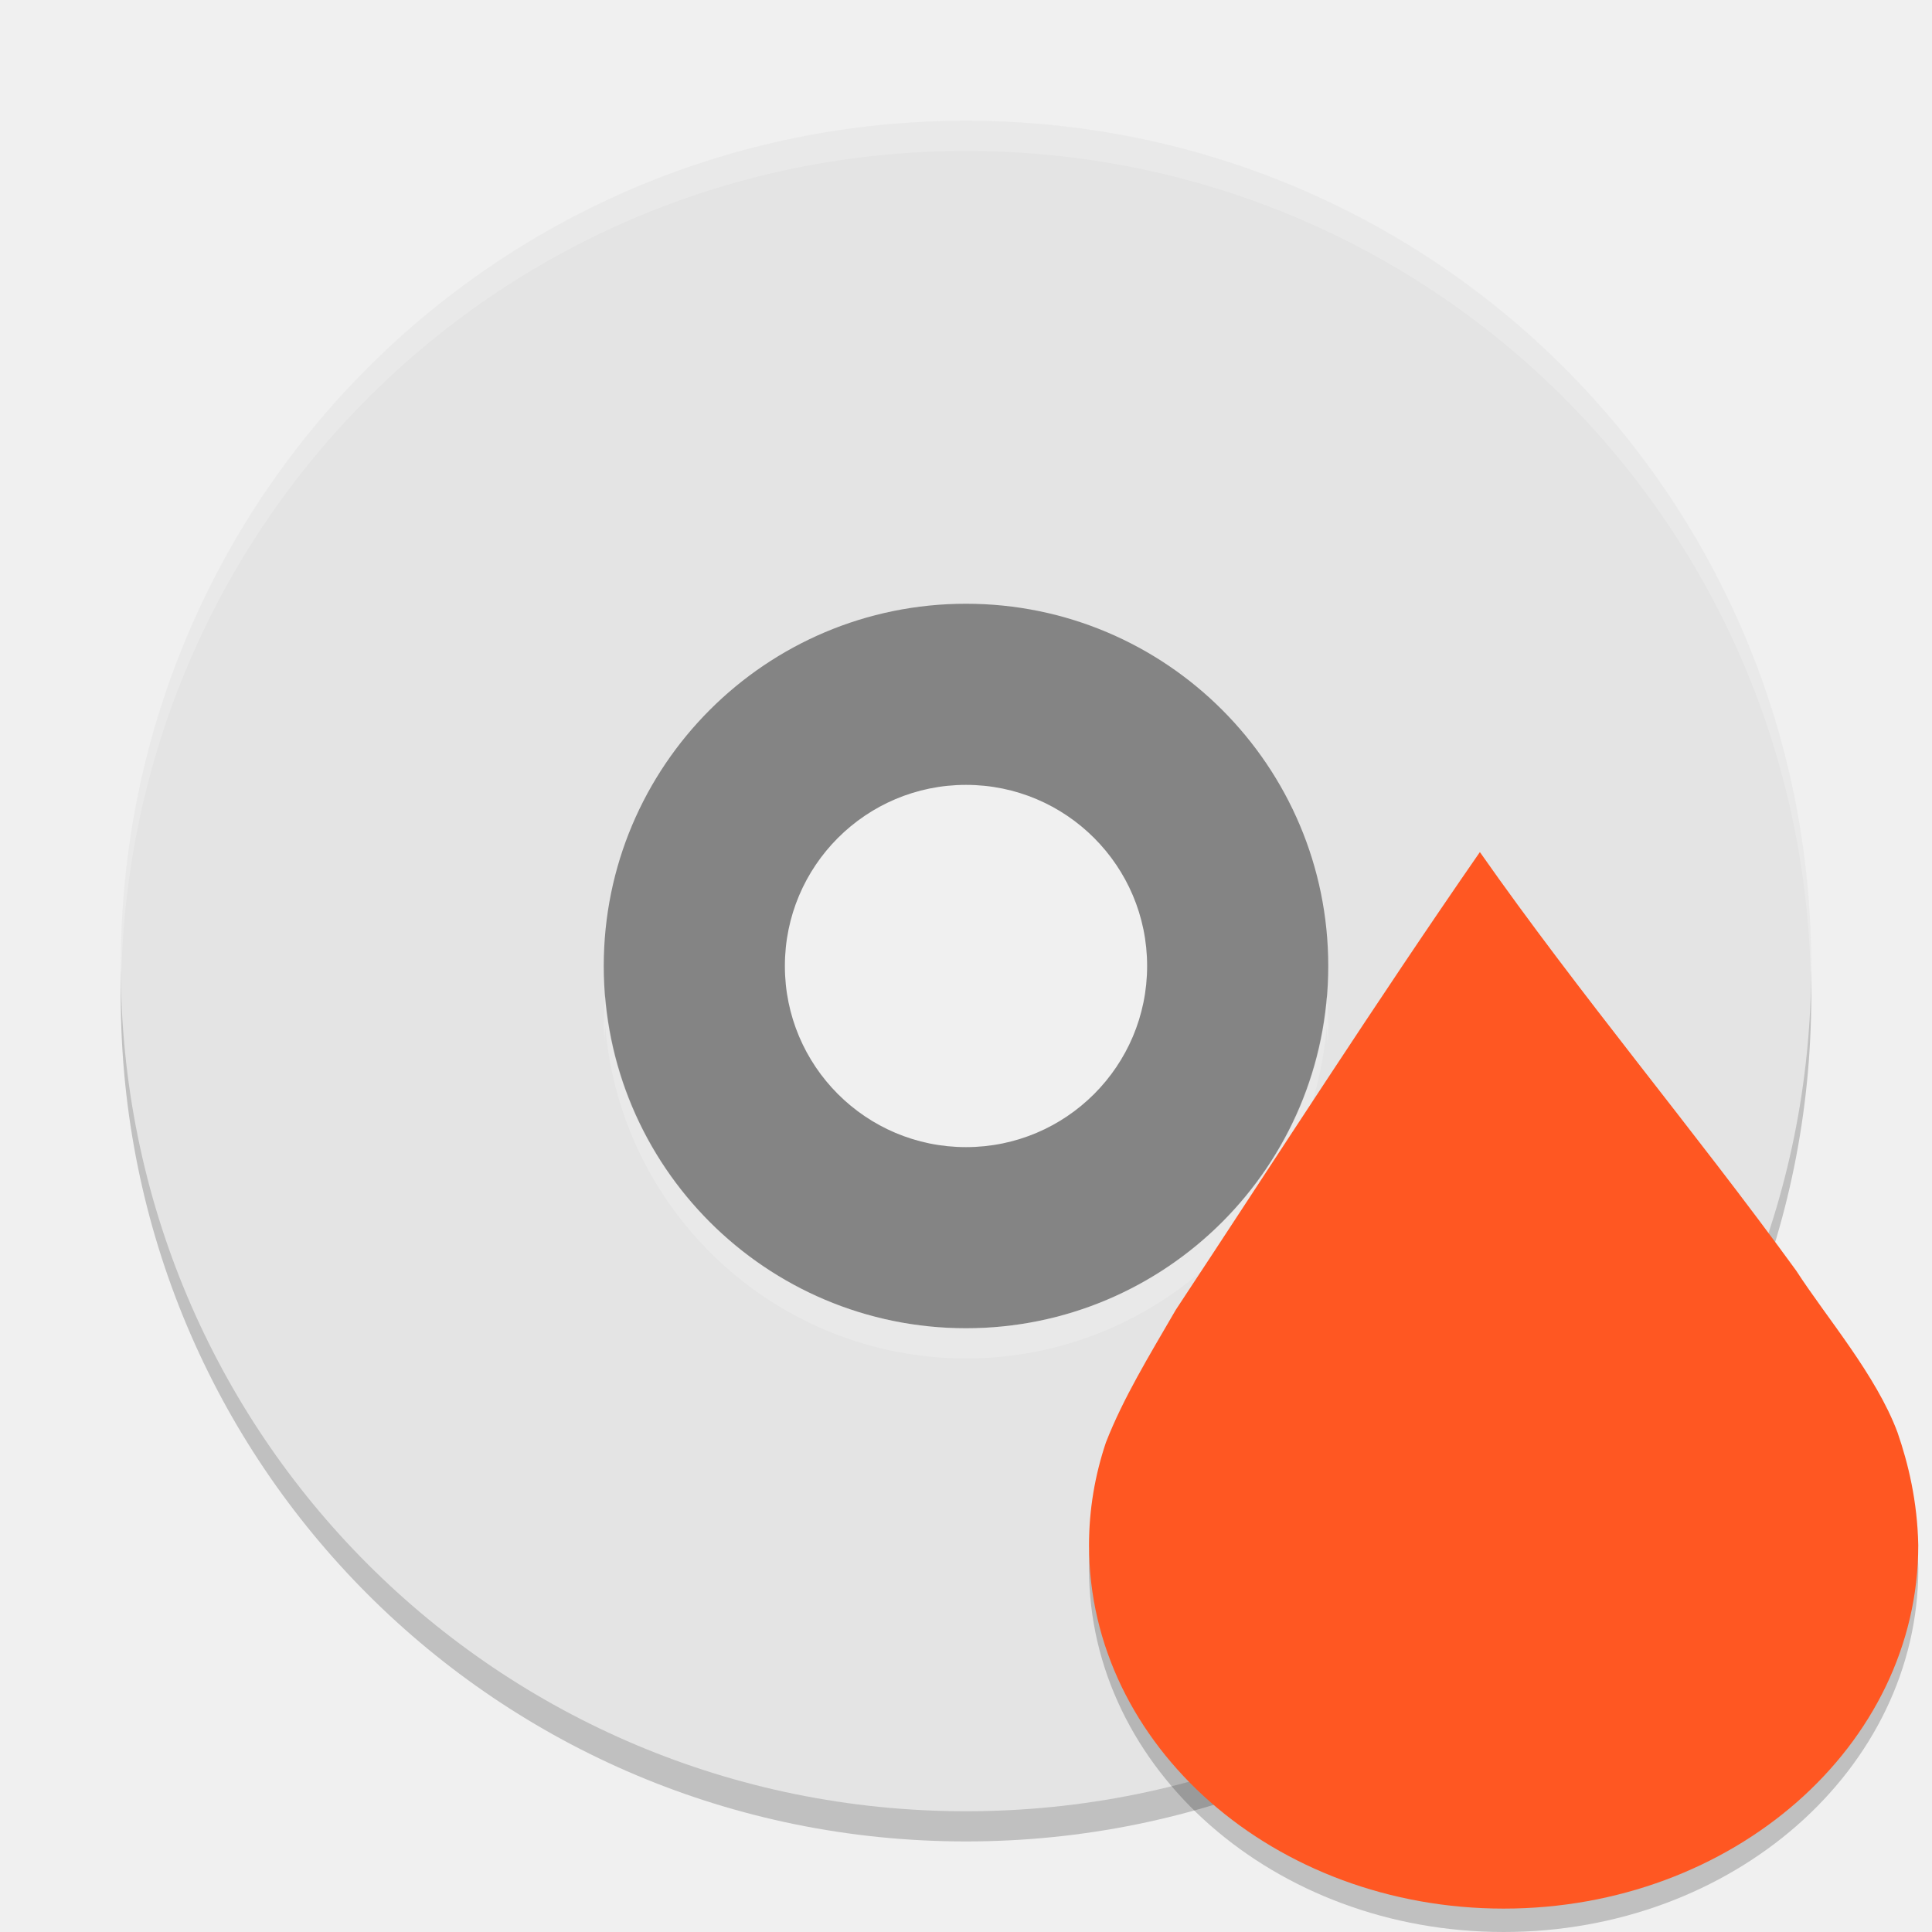
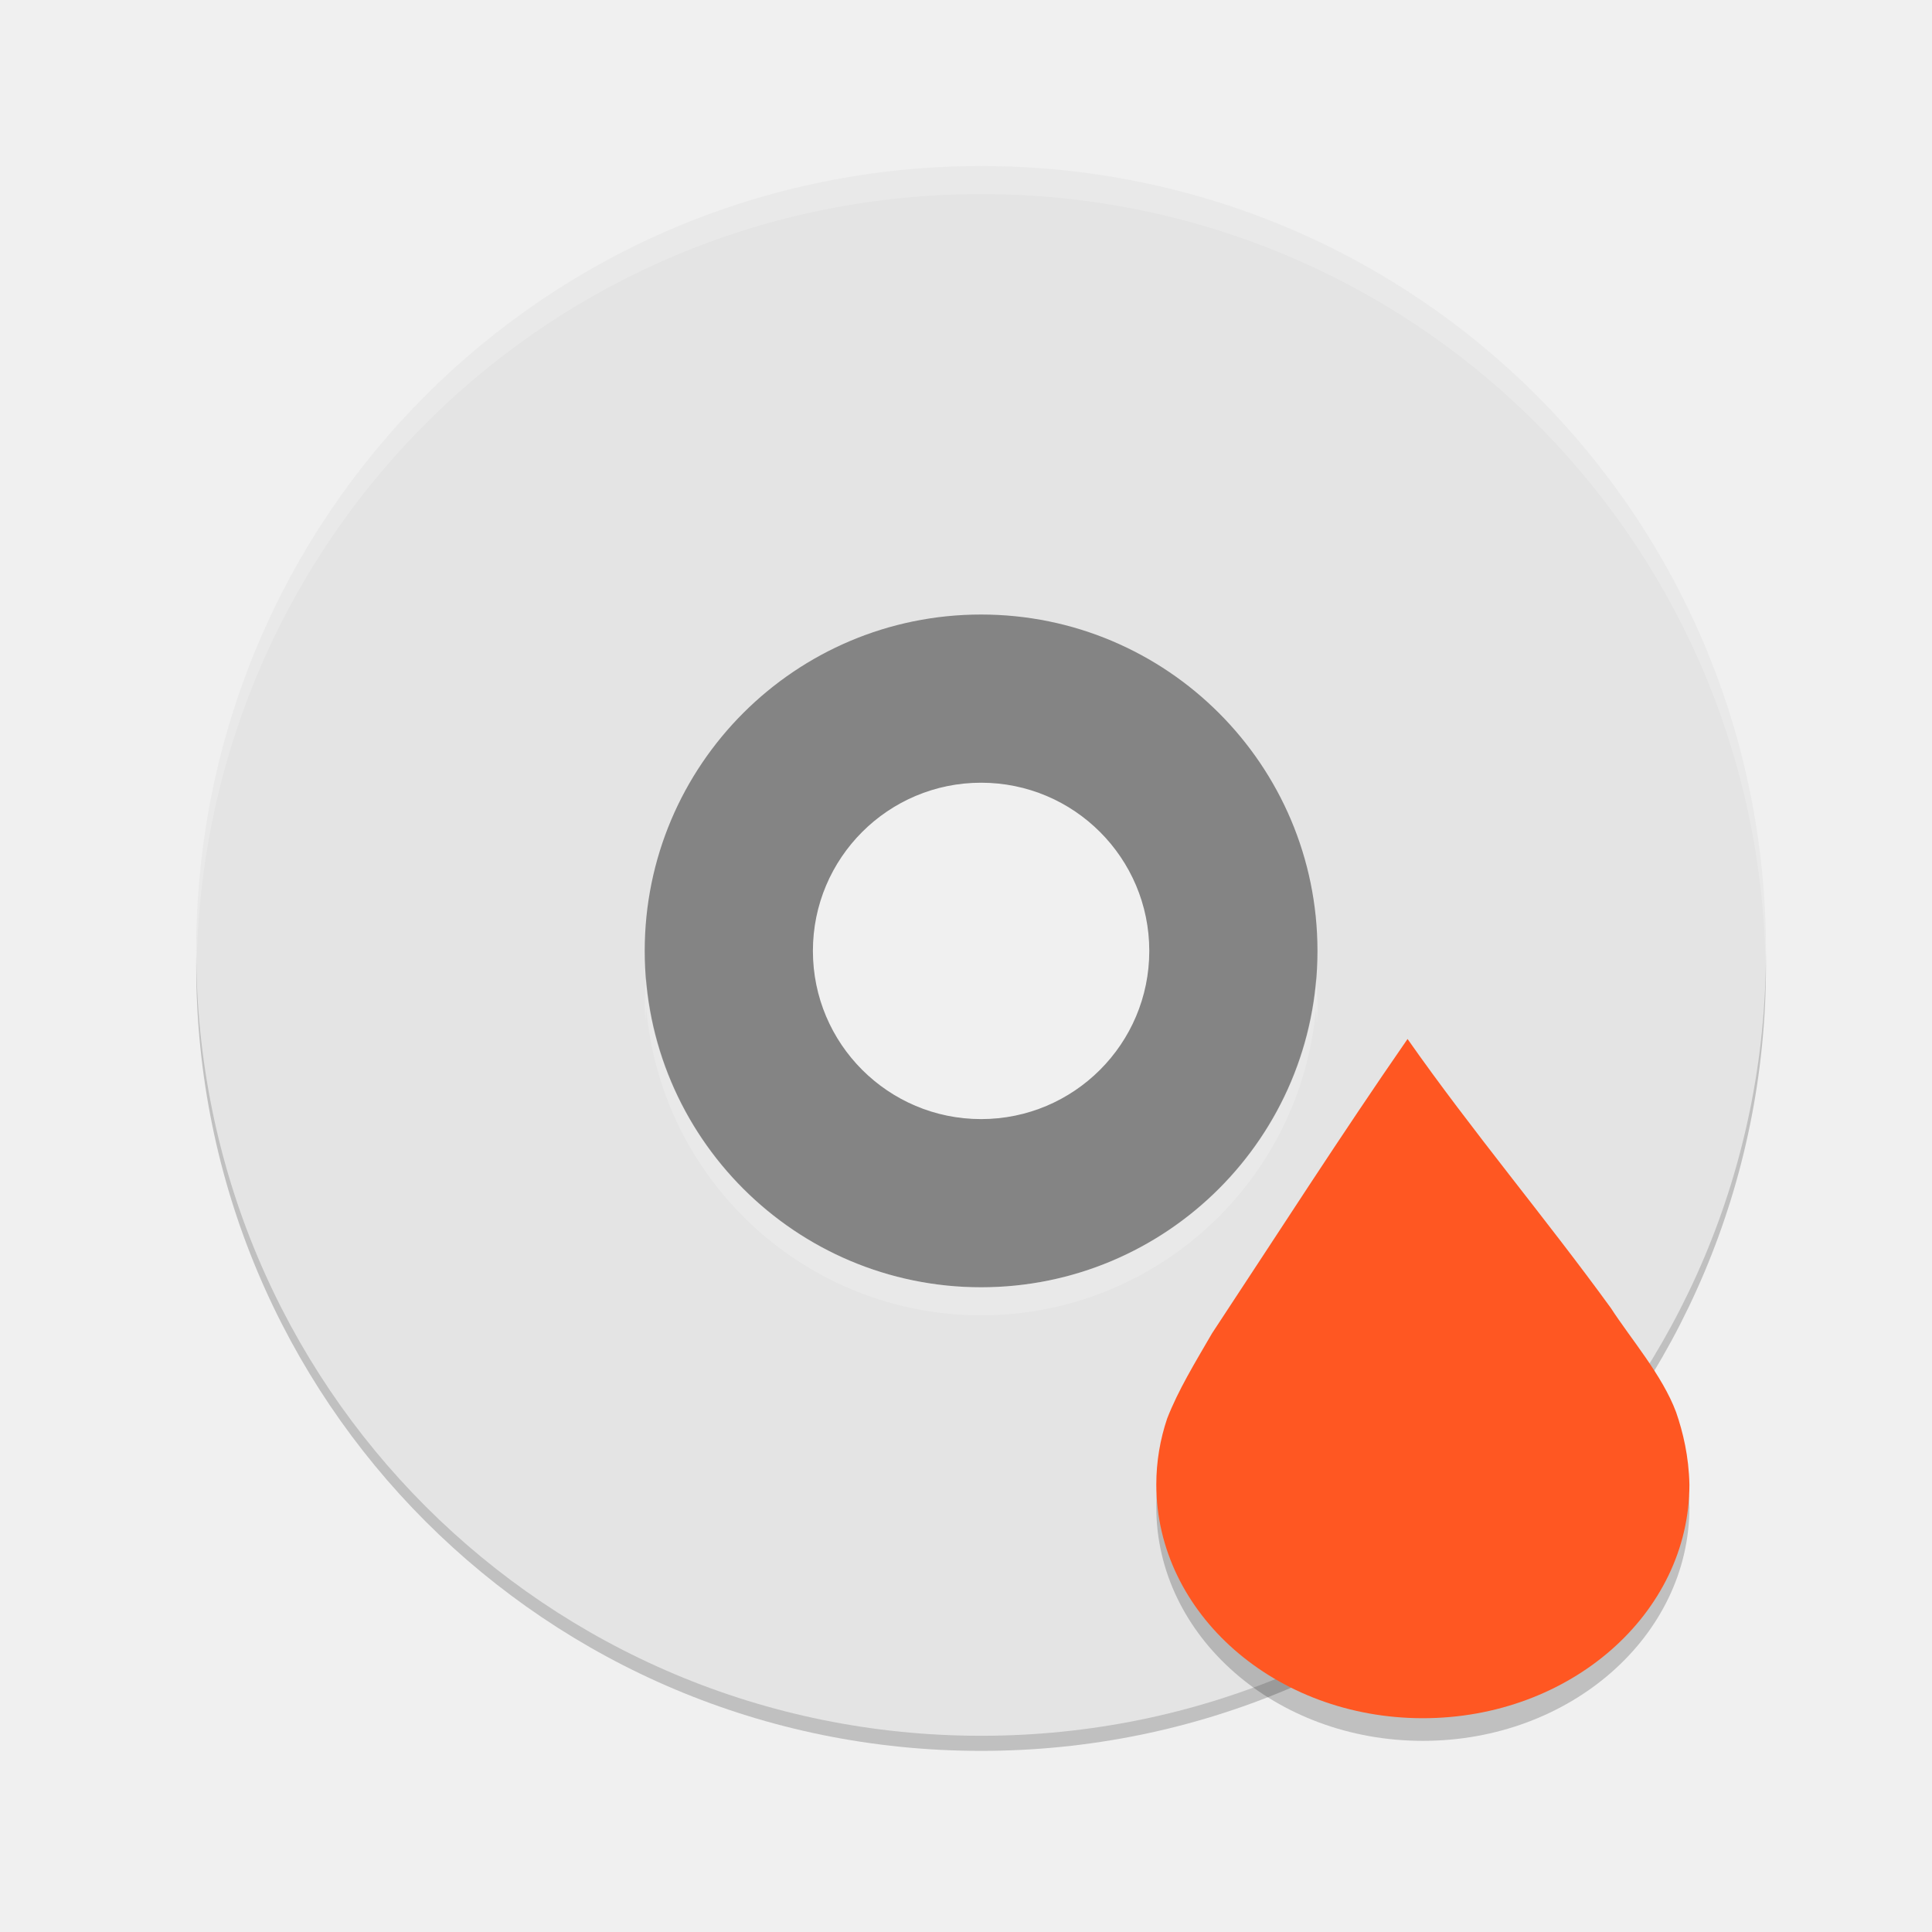
- <svg xmlns="http://www.w3.org/2000/svg" width="64" height="64" version="1" id="svg16">
-   <defs id="defs20">
-     <linearGradient id="linearGradient4040">
-       <stop offset="0" style="stop-color:#ff7a35;stop-opacity:1" id="stop4042" />
-       <stop offset="1" style="stop-color:#f0431a;stop-opacity:1" id="stop4044" />
+ <svg xmlns="http://www.w3.org/2000/svg" xmlns:xlink="http://www.w3.org/1999/xlink" viewBox="0 0 128 128" style="display:inline;enable-background:new" version="1.0" id="svg11300" height="128" width="128">
+   <defs id="defs3">
+     <linearGradient id="linearGradient950">
+       <stop style="stop-color:#9a9996;stop-opacity:1" offset="0" id="stop946" />
+       <stop style="stop-color:#77767b;stop-opacity:1" offset="1" id="stop948" />
    </linearGradient>
-     <linearGradient id="linearGradient4067-0-2">
-       <stop id="stop4069-2-9" style="stop-color:#ffe452;stop-opacity:1" offset="0" />
-       <stop id="stop4071-8-9" style="stop-color:#ffeb41;stop-opacity:0" offset="1" />
-     </linearGradient>
+     <linearGradient y2="812.882" x2="1662.99" y1="806.297" x1="1660.857" gradientTransform="matrix(1.829394,-0.8159944,0.8159944,1.829394,-3645.962,100.0295)" gradientUnits="userSpaceOnUse" id="linearGradient1001" xlink:href="#linearGradient950" />
  </defs>
-   <path style="opacity:0.2" d="M 32,5 C 16.488,5 4,17.488 4,33 4,48.512 16.488,61 32,61 47.512,61 60,48.512 60,33 60,17.488 47.512,5 32,5 Z m 0,16 A 12,12 0 0 1 44,33 12,12 0 0 1 32,45 12,12 0 0 1 20,33 12,12 0 0 1 32,21 Z" id="path2" />
-   <path style="fill:#848484" d="M 32,17 A 15,15 0 0 0 17,32 15,15 0 0 0 32,47 15,15 0 0 0 47,32 15,15 0 0 0 32,17 Z m 0,9 c 3.314,0 6,2.686 6,6 0,3.314 -2.686,6 -6,6 -3.314,0 -6,-2.686 -6,-6 0,-3.314 2.686,-6 6,-6 z" id="path4" />
-   <path style="fill:#e4e4e4" d="M 32,4 C 16.488,4 4,16.488 4,32 4,47.512 16.488,60 32,60 47.512,60 60,47.512 60,32 60,16.488 47.512,4 32,4 Z m 0,16 A 12,12 0 0 1 44,32 12,12 0 0 1 32,44 12,12 0 0 1 20,32 12,12 0 0 1 32,20 Z" id="path6" />
-   <path style="opacity:0.2;fill:#ffffff" d="M 32 4 C 16.488 4 4 16.488 4 32 C 4 32.114 4.011 32.224 4.018 32.336 C 4.369 17.134 16.711 5 32 5 C 47.288 5 59.631 17.132 59.984 32.332 C 59.991 32.221 60 32.112 60 32 C 60 16.488 47.512 4 32 4 z M 20.051 32.996 A 12 12 0 0 0 20 34 A 12 12 0 0 0 20.025 34.5 A 12 12 0 0 1 20.051 33.996 A 12 12 0 0 0 32 45 A 12 12 0 0 0 43.949 34.004 A 12 12 0 0 1 43.979 34.596 A 12 12 0 0 0 44 34 A 12 12 0 0 0 43.949 33.004 A 12 12 0 0 1 32 44 A 12 12 0 0 1 20.051 32.996 z" id="path8" />
-   <path id="path853" d="m 49.023,29 c -3.454,4.985 -6.731,10.1 -10.073,15.163 -0.904,1.558 -1.74,2.923 -2.315,4.394 -0.363,1.08 -0.56,2.221 -0.56,3.403 C 36.076,58.607 42.222,64 49.811,64 57.401,64 63.547,58.607 63.547,51.961 63.517,50.506 63.214,49.254 62.86,48.227 62.149,46.321 60.509,44.425 59.503,42.868 56.099,38.182 52.348,33.743 49.023,29 Z" style="color:#000000;display:inline;overflow:visible;visibility:visible;fill:#000000;fill-opacity:0.2;stroke:none;stroke-width:0.724;stroke-miterlimit:4;stroke-dasharray:none;marker:none;enable-background:accumulate" />
-   <path style="color:#000000;display:inline;overflow:visible;visibility:visible;fill:#ff5722;fill-opacity:1;stroke:none;stroke-width:0.724;stroke-miterlimit:4;stroke-dasharray:none;marker:none;enable-background:accumulate" d="m 49.023,28.226 c -3.454,4.985 -6.731,10.1 -10.073,15.163 -0.904,1.558 -1.74,2.923 -2.315,4.394 -0.363,1.08 -0.56,2.221 -0.56,3.403 0,6.646 6.146,12.039 13.735,12.039 7.589,0 13.735,-5.393 13.735,-12.039 -0.029,-1.455 -0.332,-2.707 -0.687,-3.734 C 62.149,45.548 60.509,43.652 59.503,42.094 56.099,37.408 52.348,32.969 49.023,28.226 Z" id="path4132" />
+   <path style="opacity:0.2;stroke-width:1.857" d="m 65,12 c -28.808,0 -52,23.192 -52,52 0,28.808 23.192,52 52,52 28.808,0 52,-23.192 52,-52 0,-28.808 -23.192,-52 -52,-52 z m 0,29.714 A 22.286,22.286 0 0 1 87.286,64 22.286,22.286 0 0 1 65,86.286 22.286,22.286 0 0 1 42.714,64 22.286,22.286 0 0 1 65,41.714 Z" id="path2" />
+   <path style="fill:#848484;stroke-width:1.857" d="M 65,35.143 A 27.857,27.857 0 0 0 37.143,63 27.857,27.857 0 0 0 65,90.857 27.857,27.857 0 0 0 92.857,63 27.857,27.857 0 0 0 65,35.143 Z m 0,16.714 c 6.154,0 11.143,4.989 11.143,11.143 0,6.154 -4.989,11.143 -11.143,11.143 -6.154,0 -11.143,-4.989 -11.143,-11.143 0,-6.154 4.989,-11.143 11.143,-11.143 z" id="path4" />
+   <path style="fill:#e4e4e4;stroke-width:1.857" d="M 65,11 C 36.192,11 13,34.192 13,63 13,91.808 36.192,115 65,115 93.808,115 117,91.808 117,63 117,34.192 93.808,11 65,11 Z m 0,29.714 A 22.286,22.286 0 0 1 87.286,63 22.286,22.286 0 0 1 65,85.286 22.286,22.286 0 0 1 42.714,63 22.286,22.286 0 0 1 65,40.714 Z" id="path6" />
+   <path style="opacity:0.2;fill:#ffffff;stroke-width:1.857" d="M 65,11 C 36.192,11 13,34.192 13,63 c 0,0.211 0.021,0.416 0.033,0.624 0.653,-28.232 23.573,-50.767 51.967,-50.767 28.392,0 51.314,22.531 51.971,50.759 0.012,-0.205 0.029,-0.408 0.029,-0.617 0,-28.808 -23.192,-52 -52,-52 z M 42.809,64.85 a 22.286,22.286 0 0 0 -0.094,1.864 22.286,22.286 0 0 0 0.047,0.929 22.286,22.286 0 0 1 0.047,-0.936 22.286,22.286 0 0 0 22.191,20.436 A 22.286,22.286 0 0 0 87.191,66.722 22.286,22.286 0 0 1 87.246,67.821 22.286,22.286 0 0 0 87.286,66.714 22.286,22.286 0 0 0 87.191,64.864 22.286,22.286 0 0 1 65,85.286 22.286,22.286 0 0 1 42.809,64.85 Z" id="path8" />
+   <path id="path1933" d="m 93.254,70.336 c -4.441,6.41 -8.654,12.986 -12.951,19.496 -1.162,2.004 -2.237,3.759 -2.976,5.649 -0.467,1.388 -0.719,2.855 -0.719,4.376 0,8.544 7.902,15.479 17.66,15.479 9.757,0 17.66,-6.934 17.66,-15.479 -0.038,-1.871 -0.427,-3.481 -0.883,-4.8 -0.914,-2.45 -3.023,-4.888 -4.317,-6.89 C 102.352,82.141 97.528,76.434 93.254,70.336 Z" style="color:#000000;display:inline;overflow:visible;visibility:visible;opacity:0.2;fill:#000000;fill-opacity:1;stroke:none;stroke-width:0.931;stroke-miterlimit:4;stroke-dasharray:none;marker:none;enable-background:accumulate" />
+   <path style="color:#000000;display:inline;overflow:visible;visibility:visible;fill:#ff5722;fill-opacity:1;stroke:none;stroke-width:0.931;stroke-miterlimit:4;stroke-dasharray:none;marker:none;enable-background:accumulate" d="m 93.254,68.836 c -4.441,6.41 -8.654,12.986 -12.951,19.496 -1.162,2.004 -2.237,3.759 -2.976,5.649 -0.467,1.388 -0.719,2.855 -0.719,4.376 0,8.544 7.902,15.479 17.66,15.479 9.757,0 17.66,-6.934 17.66,-15.479 -0.038,-1.871 -0.427,-3.481 -0.883,-4.8 -0.914,-2.45 -3.023,-4.888 -4.317,-6.89 C 102.352,80.641 97.528,74.934 93.254,68.836 Z" id="path4132" />
</svg>
